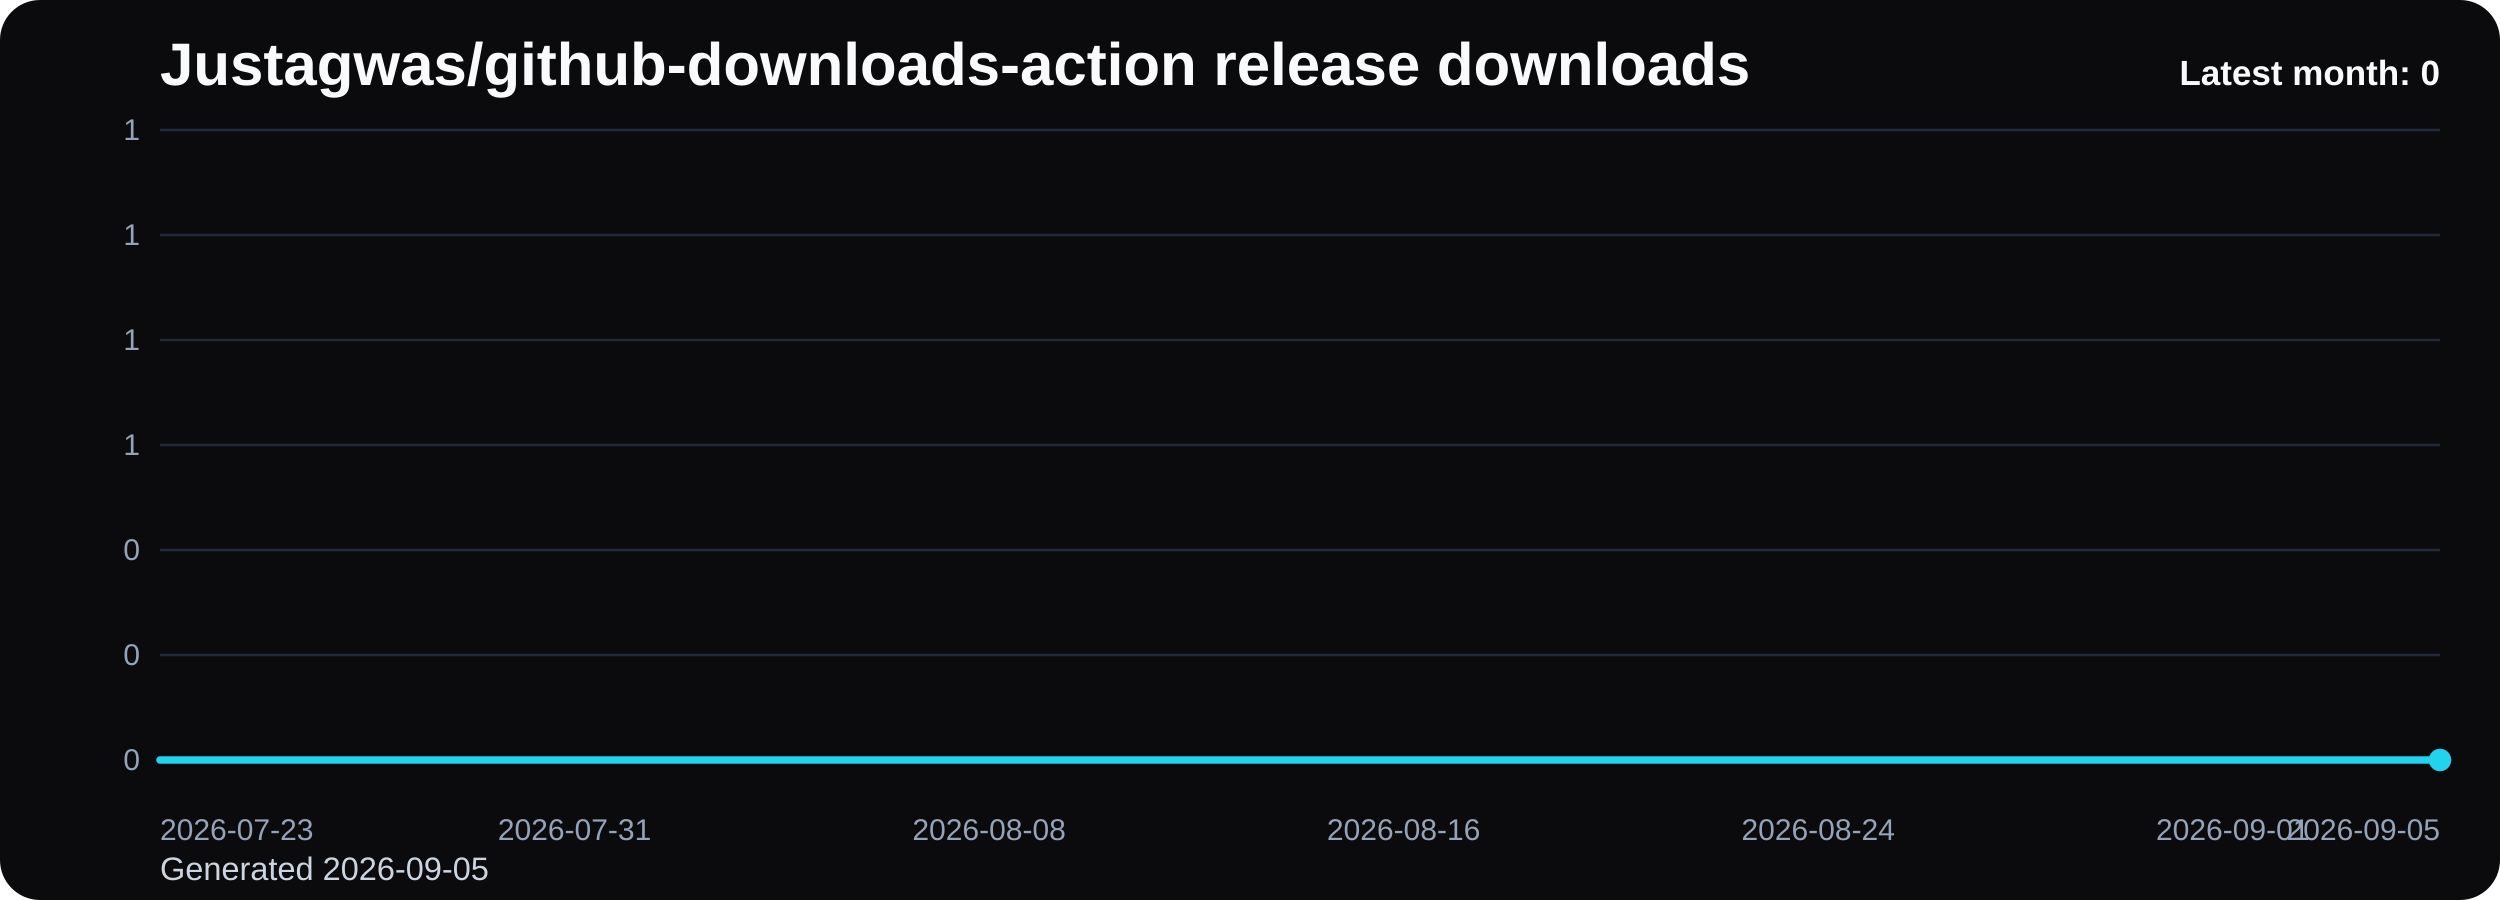
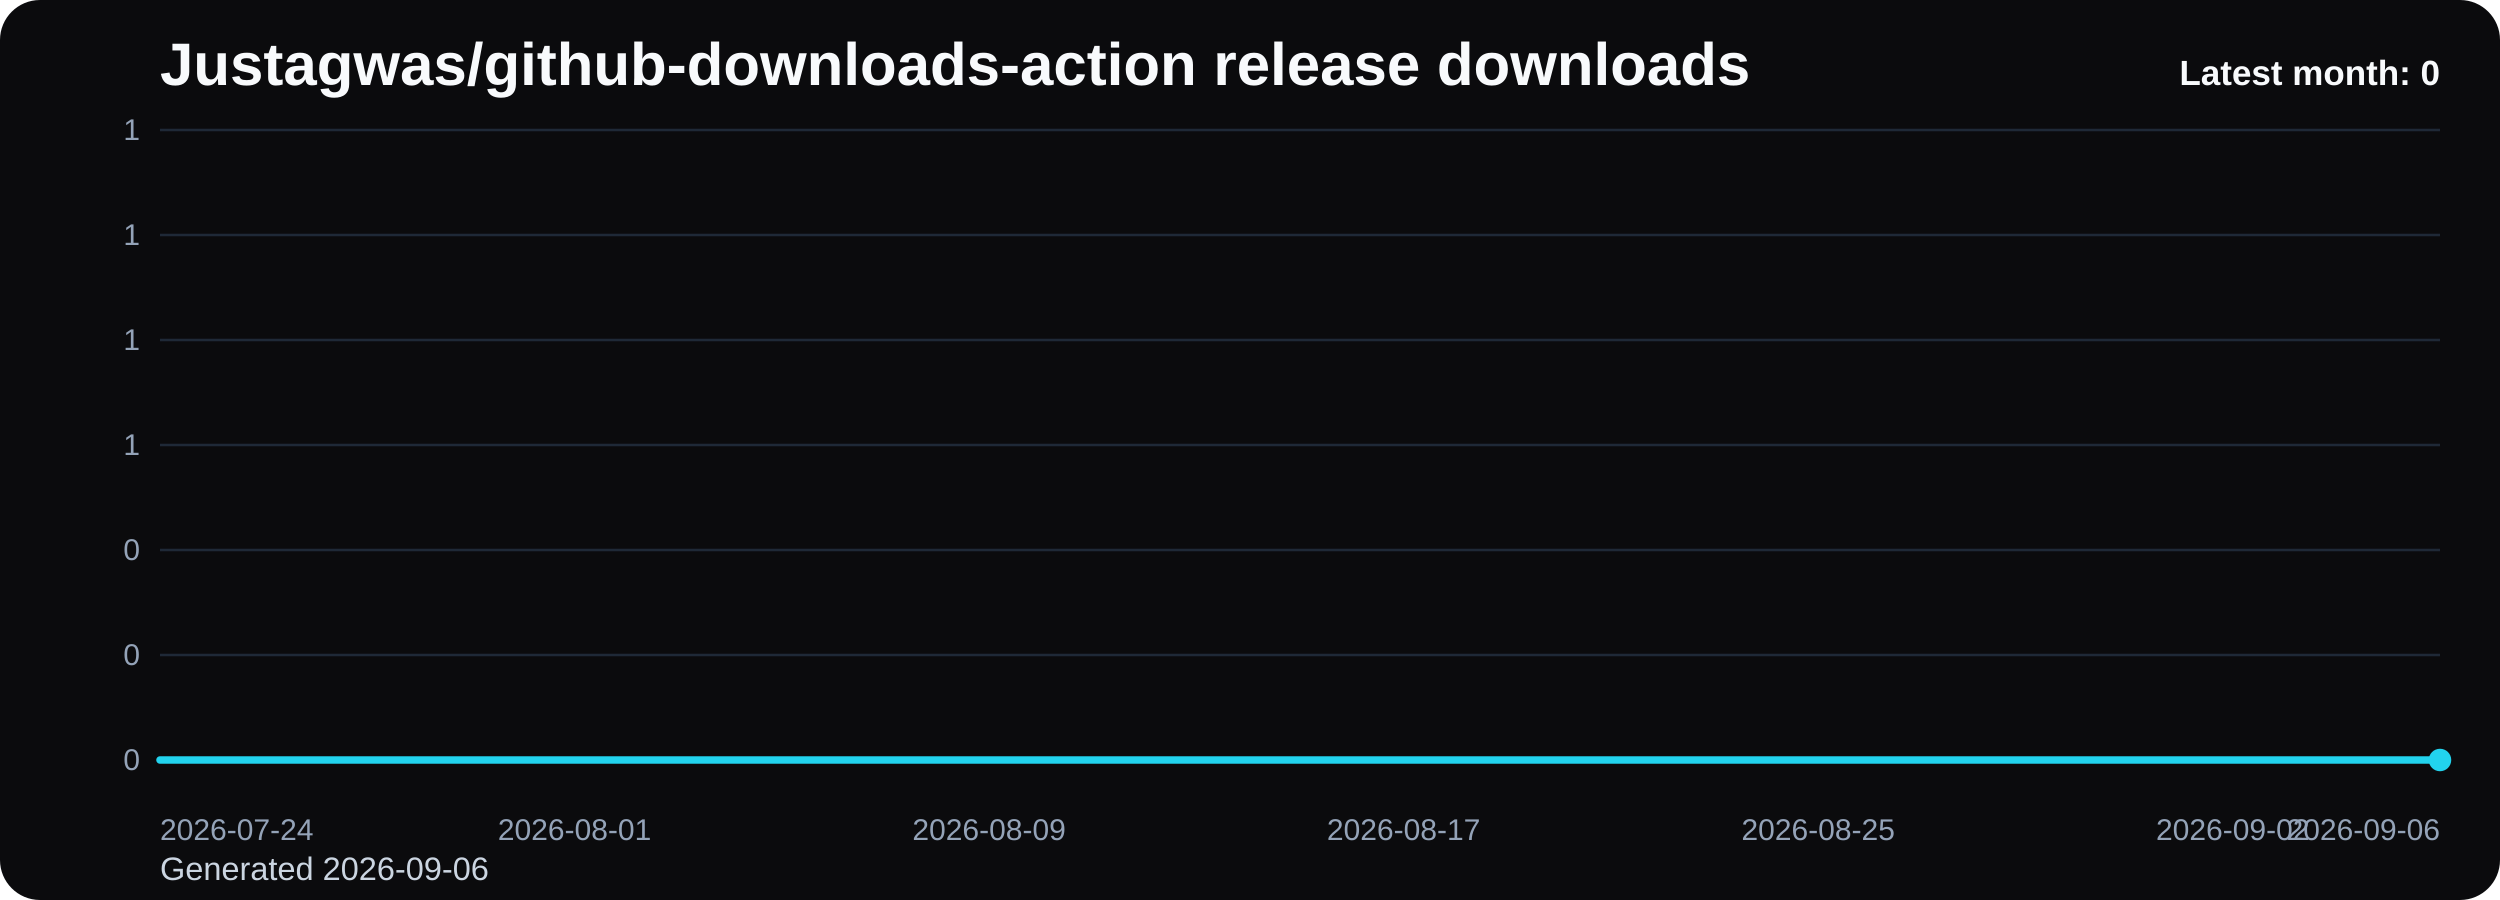
<svg xmlns="http://www.w3.org/2000/svg" viewBox="0 0 1000 360" role="img" aria-label="Justagwas/github-downloads-action release downloads chart">
  <defs>
    <linearGradient id="fill-monthly-black" x1="0" y1="0" x2="0" y2="1">
      <stop offset="0%" stop-color="#22d3ee" stop-opacity="0.32" />
      <stop offset="100%" stop-color="#22d3ee" stop-opacity="0.05" />
    </linearGradient>
    <style>
      .bg { fill: #0b0b0d; }
      .title { font: 700 24px Arial, sans-serif; fill: #f8fafc; }
      .sub { font: 400 13px Arial, sans-serif; fill: #cbd5e1; }
      .grid { stroke: #1f2937; stroke-width: 1; }
      .axis { font: 400 12px Arial, sans-serif; fill: #94a3b8; }
      .line { fill: none; stroke: #22d3ee; stroke-width: 3; stroke-linecap: round; stroke-linejoin: round; }
      .dot { fill: #22d3ee; }
      .value { font: 600 11px Arial, sans-serif; fill: #cbd5e1; }
      .latest { font: 700 14px Arial, sans-serif; fill: #f8fafc; }
    </style>
  </defs>
  <rect class="bg" x="0" y="0" width="1000" height="360" rx="16" />
  <text class="title" x="64" y="34">Justagwas/github-downloads-action release downloads</text>
-   <text class="sub" x="64" y="352">Generated 2026-09-05</text>
+   <text class="sub" x="64" y="352">Generated 2026-09-06</text>
  <line x1="64" y1="52.00" x2="976" y2="52.00" class="grid" />
  <text x="56" y="56.00" text-anchor="end" class="axis">1</text>
  <line x1="64" y1="94.00" x2="976" y2="94.00" class="grid" />
  <text x="56" y="98.00" text-anchor="end" class="axis">1</text>
  <line x1="64" y1="136.00" x2="976" y2="136.00" class="grid" />
  <text x="56" y="140.00" text-anchor="end" class="axis">1</text>
  <line x1="64" y1="178.00" x2="976" y2="178.00" class="grid" />
  <text x="56" y="182.00" text-anchor="end" class="axis">1</text>
  <line x1="64" y1="220.00" x2="976" y2="220.00" class="grid" />
  <text x="56" y="224.00" text-anchor="end" class="axis">0</text>
  <line x1="64" y1="262.00" x2="976" y2="262.00" class="grid" />
  <text x="56" y="266.00" text-anchor="end" class="axis">0</text>
  <line x1="64" y1="304.00" x2="976" y2="304.00" class="grid" />
  <text x="56" y="308.00" text-anchor="end" class="axis">0</text>
  <path d="M 64.00 304 L 64.00 304.00 L 84.73 304.00 L 105.45 304.00 L 126.18 304.00 L 146.91 304.00 L 167.64 304.00 L 188.36 304.00 L 209.09 304.00 L 229.82 304.00 L 250.55 304.00 L 271.27 304.00 L 292.00 304.00 L 312.73 304.00 L 333.45 304.00 L 354.18 304.00 L 374.91 304.00 L 395.64 304.00 L 416.36 304.00 L 437.09 304.00 L 457.82 304.00 L 478.55 304.00 L 499.27 304.00 L 520.00 304.00 L 540.73 304.00 L 561.45 304.00 L 582.18 304.00 L 602.91 304.00 L 623.64 304.00 L 644.36 304.00 L 665.09 304.00 L 685.82 304.00 L 706.55 304.00 L 727.27 304.00 L 748.00 304.00 L 768.73 304.00 L 789.45 304.00 L 810.18 304.00 L 830.91 304.00 L 851.64 304.00 L 872.36 304.00 L 893.09 304.00 L 913.82 304.00 L 934.55 304.00 L 955.27 304.00 L 976.00 304.00 L 976.00 304 Z" fill="url(#fill-monthly-black)" />
  <polyline class="line" points="64.00,304.00 84.73,304.00 105.45,304.00 126.18,304.00 146.91,304.00 167.64,304.00 188.36,304.00 209.09,304.00 229.82,304.00 250.55,304.00 271.27,304.00 292.00,304.00 312.73,304.00 333.45,304.00 354.18,304.00 374.91,304.00 395.64,304.00 416.36,304.00 437.09,304.00 457.82,304.00 478.55,304.00 499.27,304.00 520.00,304.00 540.73,304.00 561.45,304.00 582.18,304.00 602.91,304.00 623.64,304.00 644.36,304.00 665.09,304.00 685.82,304.00 706.55,304.00 727.27,304.00 748.00,304.00 768.73,304.00 789.45,304.00 810.18,304.00 830.91,304.00 851.64,304.00 872.36,304.00 893.09,304.00 913.82,304.00 934.55,304.00 955.27,304.00 976.00,304.00" />
  <circle class="dot" cx="976.00" cy="304.00" r="4.5" />
-   <text class="axis" x="64.00" y="336" text-anchor="start">2026-07-23</text>
-   <text class="axis" x="229.82" y="336" text-anchor="middle">2026-07-31</text>
-   <text class="axis" x="395.64" y="336" text-anchor="middle">2026-08-08</text>
-   <text class="axis" x="561.45" y="336" text-anchor="middle">2026-08-16</text>
-   <text class="axis" x="727.27" y="336" text-anchor="middle">2026-08-24</text>
-   <text class="axis" x="893.09" y="336" text-anchor="middle">2026-09-01</text>
-   <text class="axis" x="976.00" y="336" text-anchor="end">2026-09-05</text>
+   <text class="axis" x="64.00" y="336" text-anchor="start">2026-07-24</text>
+   <text class="axis" x="229.82" y="336" text-anchor="middle">2026-08-01</text>
+   <text class="axis" x="395.64" y="336" text-anchor="middle">2026-08-09</text>
+   <text class="axis" x="561.45" y="336" text-anchor="middle">2026-08-17</text>
+   <text class="axis" x="727.27" y="336" text-anchor="middle">2026-08-25</text>
+   <text class="axis" x="893.09" y="336" text-anchor="middle">2026-09-02</text>
+   <text class="axis" x="976.00" y="336" text-anchor="end">2026-09-06</text>
  <text class="latest" x="976" y="34" text-anchor="end">Latest month: 0</text>
</svg>
